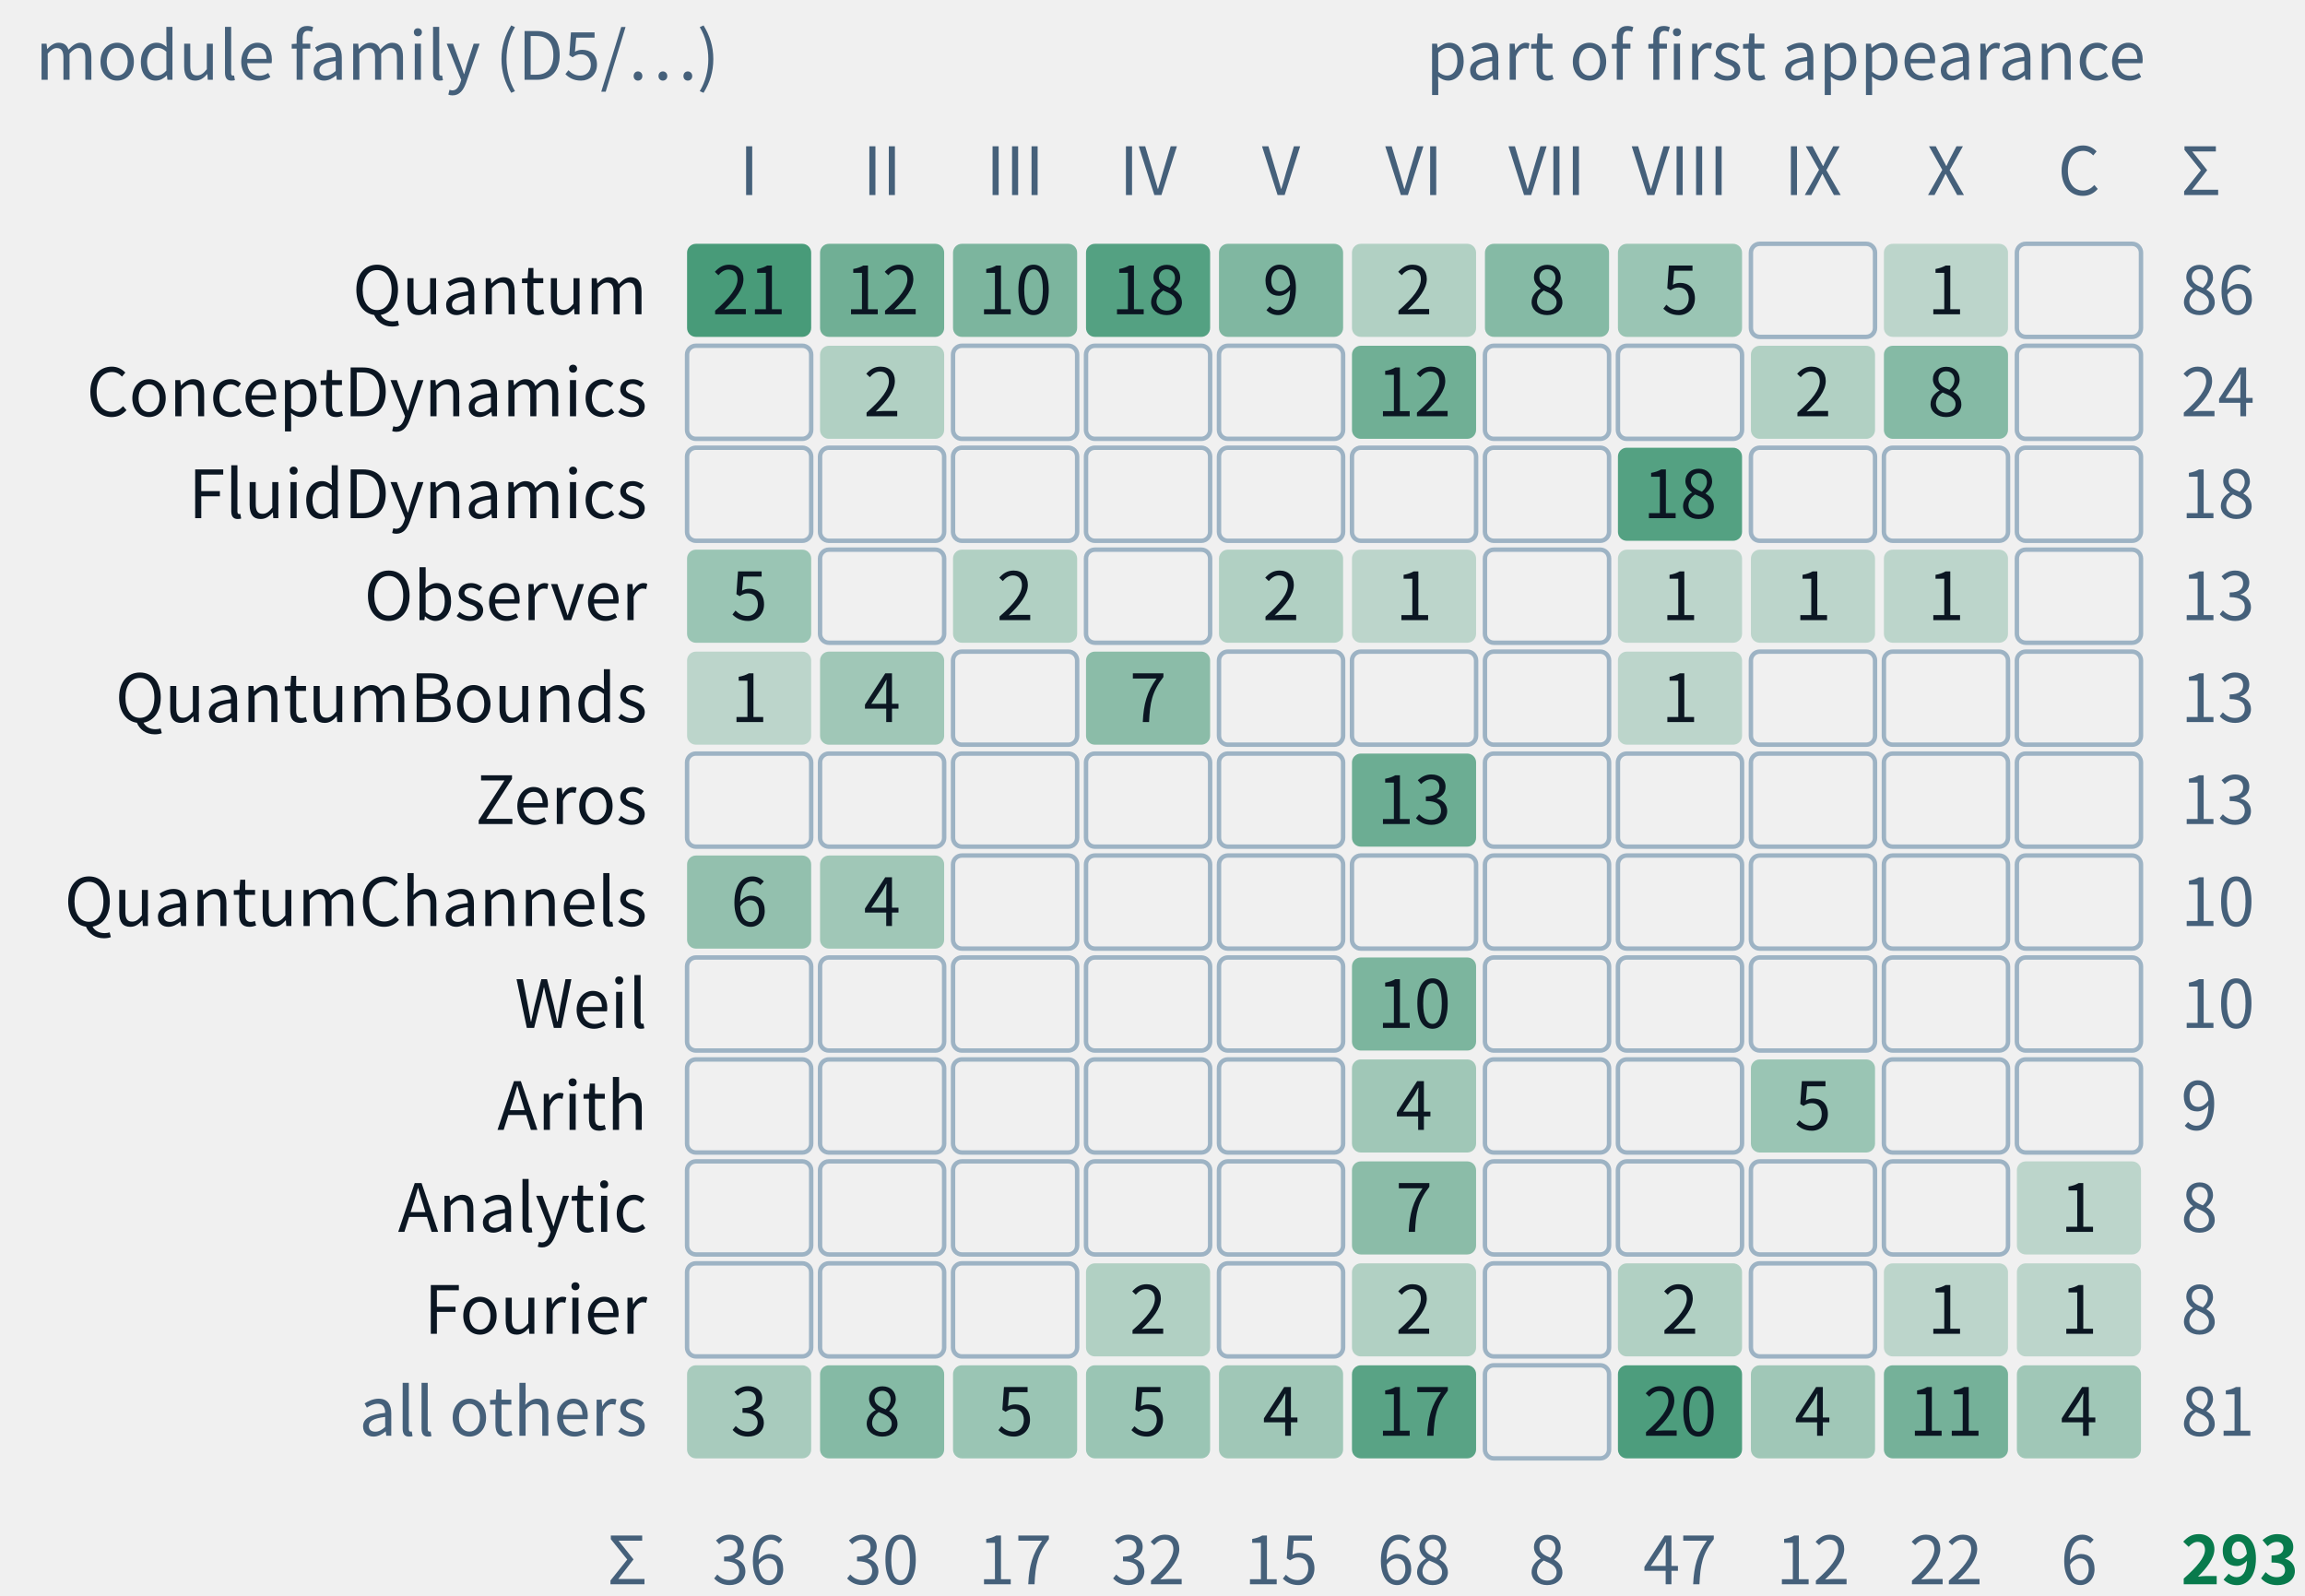
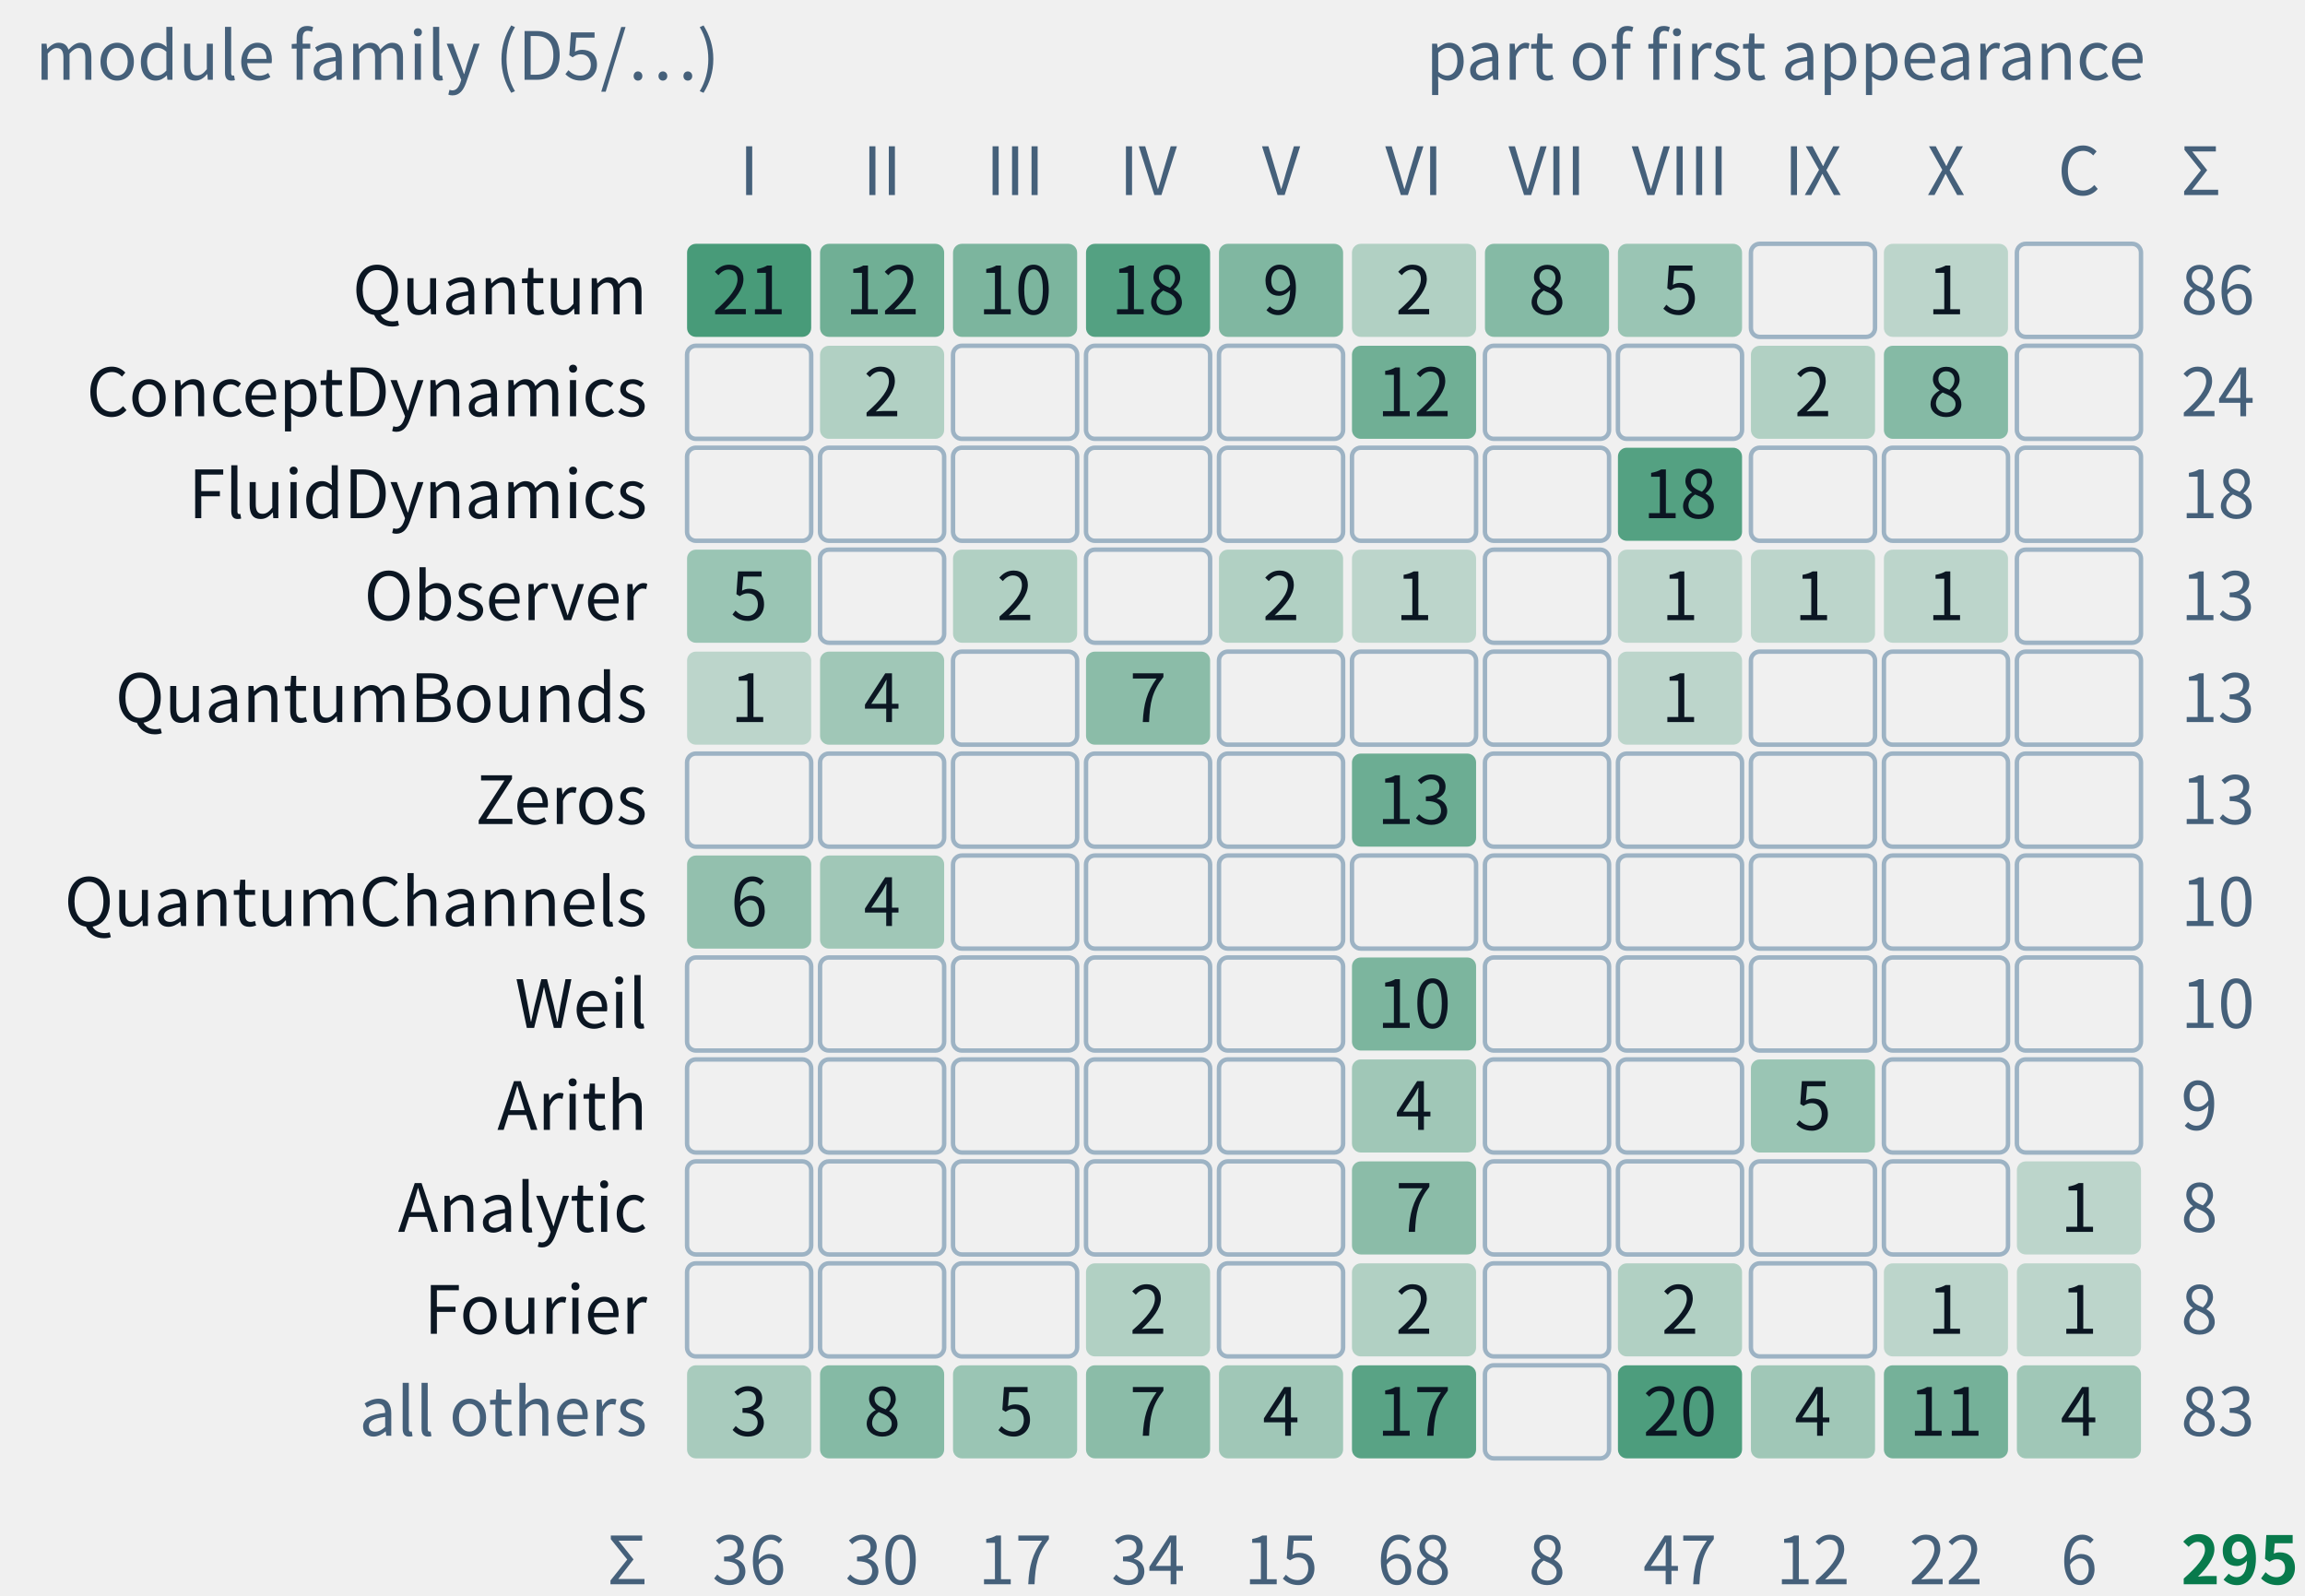
- <svg xmlns="http://www.w3.org/2000/svg" class="tr-fig" data-tr-fig="appc-modules-by-part" data-lang="en" viewBox="0 0 520 360" width="520" height="360" font-family="'Noto Sans SC', 'Noto Sans CJK SC', 'Source Sans 3', 'PingFang SC', 'Microsoft YaHei', system-ui, sans-serif" role="img" aria-label="A grid of counts: the rows are module families of trureturing, from top to bottom Quantum, ConceptDynamics, FluidDynamics, Observer, QuantumBounds, Zeros, QuantumChannels, Weil, Arith, Analytic, Fourier and all others; the columns are Parts I to X and the coda with the appendices. Each cell gives how many theorems of that family first appear in that part, the darker the more, blank for none. The Quantum family is the largest, 86 theorems, spread over Parts I to VIII and X; all 18 of FluidDynamics are in Part VIII; Zeros and Weil appear only in Part VI. They add up to 293, the C.1 index of appendix C.">
+ <svg xmlns="http://www.w3.org/2000/svg" class="tr-fig" data-tr-fig="appc-modules-by-part" data-lang="en" viewBox="0 0 520 360" width="520" height="360" font-family="'Noto Sans SC', 'Noto Sans CJK SC', 'Source Sans 3', 'PingFang SC', 'Microsoft YaHei', system-ui, sans-serif" role="img" aria-label="A grid of counts: the rows are module families of trureturing, from top to bottom Quantum, ConceptDynamics, FluidDynamics, Observer, QuantumBounds, Zeros, QuantumChannels, Weil, Arith, Analytic, Fourier and all others; the columns are Parts I to X and the coda with the appendices. Each cell gives how many theorems of that family first appear in that part, the darker the more, blank for none. The Quantum family is the largest, 86 theorems, spread over Parts I to VIII and X; all 18 of FluidDynamics are in Part VIII; Zeros and Weil appear only in Part VI. They add up to 295, the C.1 index of appendix C.">
  <style>.ts-ink{stroke:#0b1622}.tf-ink{fill:#0b1622}.ts-dim{stroke:#45607a}.tf-dim{fill:#45607a}.ts-faint{stroke:#9db3c4}.tf-faint{fill:#9db3c4}.ts-edge{stroke:#b9d0dd}.tf-edge{fill:#b9d0dd}.ts-hot{stroke:#5f9bb5}.tf-hot{fill:#5f9bb5}.ts-bg{stroke:#ffffff}.tf-bg{fill:#ffffff}.ts-panel{stroke:#eef5f9}.tf-panel{fill:#eef5f9}.ts-sheet{stroke:#f7fbfd}.tf-sheet{fill:#f7fbfd}.ts-cyan{stroke:#007c8a}.tf-cyan{fill:#007c8a}.ts-magenta{stroke:#b0128f}.tf-magenta{fill:#b0128f}.ts-amber{stroke:#946200}.tf-amber{fill:#946200}.ts-violet{stroke:#5a45c8}.tf-violet{fill:#5a45c8}.ts-ok{stroke:#087a4c}.tf-ok{fill:#087a4c}.ts-warn{stroke:#c21f3a}.tf-warn{fill:#c21f3a}.ts-blue{stroke:#1d5fd0}.tf-blue{fill:#1d5fd0}.ts-orange{stroke:#b85410}.tf-orange{fill:#b85410}.ts-sigma{stroke:#28405a}.tf-sigma{fill:#28405a}@media (prefers-color-scheme:dark){.ts-ink{stroke:#d4efff}.tf-ink{fill:#d4efff}.ts-dim{stroke:#6f8ea5}.tf-dim{fill:#6f8ea5}.ts-faint{stroke:#34506a}.tf-faint{fill:#34506a}.ts-edge{stroke:#143049}.tf-edge{fill:#143049}.ts-hot{stroke:#1f5d7c}.tf-hot{fill:#1f5d7c}.ts-bg{stroke:#03060c}.tf-bg{fill:#03060c}.ts-panel{stroke:#07101b}.tf-panel{fill:#07101b}.ts-sheet{stroke:#050c16}.tf-sheet{fill:#050c16}.ts-cyan{stroke:#19f0ff}.tf-cyan{fill:#19f0ff}.ts-magenta{stroke:#ff2fd0}.tf-magenta{fill:#ff2fd0}.ts-amber{stroke:#ffc83d}.tf-amber{fill:#ffc83d}.ts-violet{stroke:#9d8cff}.tf-violet{fill:#9d8cff}.ts-ok{stroke:#46ffb2}.tf-ok{fill:#46ffb2}.ts-warn{stroke:#ff5064}.tf-warn{fill:#ff5064}.ts-blue{stroke:#2a7bff}.tf-blue{fill:#2a7bff}.ts-orange{stroke:#ff8a3c}.tf-orange{fill:#ff8a3c}.ts-sigma{stroke:#cfe3ff}.tf-sigma{fill:#cfe3ff}}</style>
  <text class="tf-dim" x="8" y="18" font-size="15">module family (D5/…)</text>
  <text class="tf-dim" x="484" y="18" font-size="15" text-anchor="end">part of first appearance</text>
  <text class="tf-dim" x="169" y="44" font-size="15" text-anchor="middle">I</text>
  <text class="tf-dim" x="199" y="44" font-size="15" text-anchor="middle">II</text>
  <text class="tf-dim" x="229" y="44" font-size="15" text-anchor="middle">III</text>
  <text class="tf-dim" x="259" y="44" font-size="15" text-anchor="middle">IV</text>
  <text class="tf-dim" x="289" y="44" font-size="15" text-anchor="middle">V</text>
  <text class="tf-dim" x="319" y="44" font-size="15" text-anchor="middle">VI</text>
  <text class="tf-dim" x="349" y="44" font-size="15" text-anchor="middle">VII</text>
  <text class="tf-dim" x="379" y="44" font-size="15" text-anchor="middle">VIII</text>
  <text class="tf-dim" x="409" y="44" font-size="15" text-anchor="middle">IX</text>
  <text class="tf-dim" x="439" y="44" font-size="15" text-anchor="middle">X</text>
  <text class="tf-dim" x="469" y="44" font-size="15" text-anchor="middle">C</text>
  <text class="tf-ink" x="146" y="70.9" font-size="15" text-anchor="end">Quantum</text>
  <rect x="155" y="55" width="28" height="21" rx="2" class="tf-ok" fill-opacity="0.72" />
  <text class="tf-ink" x="169" y="70.9" font-size="15" text-anchor="middle">21</text>
  <rect x="185" y="55" width="28" height="21" rx="2" class="tf-ok" fill-opacity="0.55" />
  <text class="tf-ink" x="199" y="70.9" font-size="15" text-anchor="middle">12</text>
  <rect x="215" y="55" width="28" height="21" rx="2" class="tf-ok" fill-opacity="0.5" />
  <text class="tf-ink" x="229" y="70.9" font-size="15" text-anchor="middle">10</text>
  <rect x="245" y="55" width="28" height="21" rx="2" class="tf-ok" fill-opacity="0.67" />
  <text class="tf-ink" x="259" y="70.9" font-size="15" text-anchor="middle">18</text>
  <rect x="275" y="55" width="28" height="21" rx="2" class="tf-ok" fill-opacity="0.48" />
  <text class="tf-ink" x="289" y="70.9" font-size="15" text-anchor="middle">9</text>
  <rect x="305" y="55" width="28" height="21" rx="2" class="tf-ok" fill-opacity="0.27" />
  <text class="tf-ink" x="319" y="70.9" font-size="15" text-anchor="middle">2</text>
  <rect x="335" y="55" width="28" height="21" rx="2" class="tf-ok" fill-opacity="0.46" />
  <text class="tf-ink" x="349" y="70.9" font-size="15" text-anchor="middle">8</text>
  <rect x="365" y="55" width="28" height="21" rx="2" class="tf-ok" fill-opacity="0.37" />
  <text class="tf-ink" x="379" y="70.9" font-size="15" text-anchor="middle">5</text>
  <rect x="395" y="55" width="28" height="21" rx="2" class="ts-faint" stroke-width="1" fill="none" />
  <rect x="425" y="55" width="28" height="21" rx="2" class="tf-ok" fill-opacity="0.22" />
  <text class="tf-ink" x="439" y="70.9" font-size="15" text-anchor="middle">1</text>
  <rect x="455" y="55" width="28" height="21" rx="2" class="ts-faint" stroke-width="1" fill="none" />
  <text class="tf-dim" x="492" y="70.9" font-size="15">86</text>
  <text class="tf-ink" x="146" y="93.9" font-size="15" text-anchor="end">ConceptDynamics</text>
  <rect x="155" y="78" width="28" height="21" rx="2" class="ts-faint" stroke-width="1" fill="none" />
  <rect x="185" y="78" width="28" height="21" rx="2" class="tf-ok" fill-opacity="0.27" />
  <text class="tf-ink" x="199" y="93.9" font-size="15" text-anchor="middle">2</text>
  <rect x="215" y="78" width="28" height="21" rx="2" class="ts-faint" stroke-width="1" fill="none" />
  <rect x="245" y="78" width="28" height="21" rx="2" class="ts-faint" stroke-width="1" fill="none" />
  <rect x="275" y="78" width="28" height="21" rx="2" class="ts-faint" stroke-width="1" fill="none" />
  <rect x="305" y="78" width="28" height="21" rx="2" class="tf-ok" fill-opacity="0.55" />
  <text class="tf-ink" x="319" y="93.9" font-size="15" text-anchor="middle">12</text>
  <rect x="335" y="78" width="28" height="21" rx="2" class="ts-faint" stroke-width="1" fill="none" />
  <rect x="365" y="78" width="28" height="21" rx="2" class="ts-faint" stroke-width="1" fill="none" />
  <rect x="395" y="78" width="28" height="21" rx="2" class="tf-ok" fill-opacity="0.27" />
  <text class="tf-ink" x="409" y="93.9" font-size="15" text-anchor="middle">2</text>
  <rect x="425" y="78" width="28" height="21" rx="2" class="tf-ok" fill-opacity="0.46" />
  <text class="tf-ink" x="439" y="93.9" font-size="15" text-anchor="middle">8</text>
  <rect x="455" y="78" width="28" height="21" rx="2" class="ts-faint" stroke-width="1" fill="none" />
  <text class="tf-dim" x="492" y="93.9" font-size="15">24</text>
  <text class="tf-ink" x="146" y="116.9" font-size="15" text-anchor="end">FluidDynamics</text>
  <rect x="155" y="101" width="28" height="21" rx="2" class="ts-faint" stroke-width="1" fill="none" />
  <rect x="185" y="101" width="28" height="21" rx="2" class="ts-faint" stroke-width="1" fill="none" />
  <rect x="215" y="101" width="28" height="21" rx="2" class="ts-faint" stroke-width="1" fill="none" />
  <rect x="245" y="101" width="28" height="21" rx="2" class="ts-faint" stroke-width="1" fill="none" />
  <rect x="275" y="101" width="28" height="21" rx="2" class="ts-faint" stroke-width="1" fill="none" />
  <rect x="305" y="101" width="28" height="21" rx="2" class="ts-faint" stroke-width="1" fill="none" />
  <rect x="335" y="101" width="28" height="21" rx="2" class="ts-faint" stroke-width="1" fill="none" />
  <rect x="365" y="101" width="28" height="21" rx="2" class="tf-ok" fill-opacity="0.67" />
  <text class="tf-ink" x="379" y="116.9" font-size="15" text-anchor="middle">18</text>
  <rect x="395" y="101" width="28" height="21" rx="2" class="ts-faint" stroke-width="1" fill="none" />
  <rect x="425" y="101" width="28" height="21" rx="2" class="ts-faint" stroke-width="1" fill="none" />
  <rect x="455" y="101" width="28" height="21" rx="2" class="ts-faint" stroke-width="1" fill="none" />
  <text class="tf-dim" x="492" y="116.9" font-size="15">18</text>
  <text class="tf-ink" x="146" y="139.9" font-size="15" text-anchor="end">Observer</text>
  <rect x="155" y="124" width="28" height="21" rx="2" class="tf-ok" fill-opacity="0.37" />
  <text class="tf-ink" x="169" y="139.9" font-size="15" text-anchor="middle">5</text>
  <rect x="185" y="124" width="28" height="21" rx="2" class="ts-faint" stroke-width="1" fill="none" />
  <rect x="215" y="124" width="28" height="21" rx="2" class="tf-ok" fill-opacity="0.27" />
  <text class="tf-ink" x="229" y="139.9" font-size="15" text-anchor="middle">2</text>
  <rect x="245" y="124" width="28" height="21" rx="2" class="ts-faint" stroke-width="1" fill="none" />
  <rect x="275" y="124" width="28" height="21" rx="2" class="tf-ok" fill-opacity="0.27" />
  <text class="tf-ink" x="289" y="139.9" font-size="15" text-anchor="middle">2</text>
  <rect x="305" y="124" width="28" height="21" rx="2" class="tf-ok" fill-opacity="0.22" />
  <text class="tf-ink" x="319" y="139.9" font-size="15" text-anchor="middle">1</text>
  <rect x="335" y="124" width="28" height="21" rx="2" class="ts-faint" stroke-width="1" fill="none" />
  <rect x="365" y="124" width="28" height="21" rx="2" class="tf-ok" fill-opacity="0.22" />
  <text class="tf-ink" x="379" y="139.9" font-size="15" text-anchor="middle">1</text>
  <rect x="395" y="124" width="28" height="21" rx="2" class="tf-ok" fill-opacity="0.22" />
  <text class="tf-ink" x="409" y="139.9" font-size="15" text-anchor="middle">1</text>
  <rect x="425" y="124" width="28" height="21" rx="2" class="tf-ok" fill-opacity="0.22" />
  <text class="tf-ink" x="439" y="139.9" font-size="15" text-anchor="middle">1</text>
  <rect x="455" y="124" width="28" height="21" rx="2" class="ts-faint" stroke-width="1" fill="none" />
  <text class="tf-dim" x="492" y="139.9" font-size="15">13</text>
  <text class="tf-ink" x="146" y="162.9" font-size="15" text-anchor="end">QuantumBounds</text>
  <rect x="155" y="147" width="28" height="21" rx="2" class="tf-ok" fill-opacity="0.22" />
  <text class="tf-ink" x="169" y="162.9" font-size="15" text-anchor="middle">1</text>
  <rect x="185" y="147" width="28" height="21" rx="2" class="tf-ok" fill-opacity="0.34" />
  <text class="tf-ink" x="199" y="162.9" font-size="15" text-anchor="middle">4</text>
  <rect x="215" y="147" width="28" height="21" rx="2" class="ts-faint" stroke-width="1" fill="none" />
  <rect x="245" y="147" width="28" height="21" rx="2" class="tf-ok" fill-opacity="0.43" />
  <text class="tf-ink" x="259" y="162.9" font-size="15" text-anchor="middle">7</text>
  <rect x="275" y="147" width="28" height="21" rx="2" class="ts-faint" stroke-width="1" fill="none" />
  <rect x="305" y="147" width="28" height="21" rx="2" class="ts-faint" stroke-width="1" fill="none" />
  <rect x="335" y="147" width="28" height="21" rx="2" class="ts-faint" stroke-width="1" fill="none" />
  <rect x="365" y="147" width="28" height="21" rx="2" class="tf-ok" fill-opacity="0.22" />
  <text class="tf-ink" x="379" y="162.9" font-size="15" text-anchor="middle">1</text>
  <rect x="395" y="147" width="28" height="21" rx="2" class="ts-faint" stroke-width="1" fill="none" />
  <rect x="425" y="147" width="28" height="21" rx="2" class="ts-faint" stroke-width="1" fill="none" />
  <rect x="455" y="147" width="28" height="21" rx="2" class="ts-faint" stroke-width="1" fill="none" />
  <text class="tf-dim" x="492" y="162.9" font-size="15">13</text>
  <text class="tf-ink" x="146" y="185.9" font-size="15" text-anchor="end">Zeros</text>
  <rect x="155" y="170" width="28" height="21" rx="2" class="ts-faint" stroke-width="1" fill="none" />
  <rect x="185" y="170" width="28" height="21" rx="2" class="ts-faint" stroke-width="1" fill="none" />
  <rect x="215" y="170" width="28" height="21" rx="2" class="ts-faint" stroke-width="1" fill="none" />
  <rect x="245" y="170" width="28" height="21" rx="2" class="ts-faint" stroke-width="1" fill="none" />
  <rect x="275" y="170" width="28" height="21" rx="2" class="ts-faint" stroke-width="1" fill="none" />
  <rect x="305" y="170" width="28" height="21" rx="2" class="tf-ok" fill-opacity="0.57" />
  <text class="tf-ink" x="319" y="185.9" font-size="15" text-anchor="middle">13</text>
  <rect x="335" y="170" width="28" height="21" rx="2" class="ts-faint" stroke-width="1" fill="none" />
  <rect x="365" y="170" width="28" height="21" rx="2" class="ts-faint" stroke-width="1" fill="none" />
  <rect x="395" y="170" width="28" height="21" rx="2" class="ts-faint" stroke-width="1" fill="none" />
  <rect x="425" y="170" width="28" height="21" rx="2" class="ts-faint" stroke-width="1" fill="none" />
  <rect x="455" y="170" width="28" height="21" rx="2" class="ts-faint" stroke-width="1" fill="none" />
  <text class="tf-dim" x="492" y="185.9" font-size="15">13</text>
  <text class="tf-ink" x="146" y="208.9" font-size="15" text-anchor="end">QuantumChannels</text>
  <rect x="155" y="193" width="28" height="21" rx="2" class="tf-ok" fill-opacity="0.4" />
  <text class="tf-ink" x="169" y="208.9" font-size="15" text-anchor="middle">6</text>
  <rect x="185" y="193" width="28" height="21" rx="2" class="tf-ok" fill-opacity="0.34" />
  <text class="tf-ink" x="199" y="208.9" font-size="15" text-anchor="middle">4</text>
  <rect x="215" y="193" width="28" height="21" rx="2" class="ts-faint" stroke-width="1" fill="none" />
  <rect x="245" y="193" width="28" height="21" rx="2" class="ts-faint" stroke-width="1" fill="none" />
  <rect x="275" y="193" width="28" height="21" rx="2" class="ts-faint" stroke-width="1" fill="none" />
  <rect x="305" y="193" width="28" height="21" rx="2" class="ts-faint" stroke-width="1" fill="none" />
  <rect x="335" y="193" width="28" height="21" rx="2" class="ts-faint" stroke-width="1" fill="none" />
  <rect x="365" y="193" width="28" height="21" rx="2" class="ts-faint" stroke-width="1" fill="none" />
  <rect x="395" y="193" width="28" height="21" rx="2" class="ts-faint" stroke-width="1" fill="none" />
  <rect x="425" y="193" width="28" height="21" rx="2" class="ts-faint" stroke-width="1" fill="none" />
  <rect x="455" y="193" width="28" height="21" rx="2" class="ts-faint" stroke-width="1" fill="none" />
  <text class="tf-dim" x="492" y="208.9" font-size="15">10</text>
  <text class="tf-ink" x="146" y="231.9" font-size="15" text-anchor="end">Weil</text>
  <rect x="155" y="216" width="28" height="21" rx="2" class="ts-faint" stroke-width="1" fill="none" />
  <rect x="185" y="216" width="28" height="21" rx="2" class="ts-faint" stroke-width="1" fill="none" />
  <rect x="215" y="216" width="28" height="21" rx="2" class="ts-faint" stroke-width="1" fill="none" />
  <rect x="245" y="216" width="28" height="21" rx="2" class="ts-faint" stroke-width="1" fill="none" />
  <rect x="275" y="216" width="28" height="21" rx="2" class="ts-faint" stroke-width="1" fill="none" />
  <rect x="305" y="216" width="28" height="21" rx="2" class="tf-ok" fill-opacity="0.5" />
  <text class="tf-ink" x="319" y="231.9" font-size="15" text-anchor="middle">10</text>
  <rect x="335" y="216" width="28" height="21" rx="2" class="ts-faint" stroke-width="1" fill="none" />
  <rect x="365" y="216" width="28" height="21" rx="2" class="ts-faint" stroke-width="1" fill="none" />
  <rect x="395" y="216" width="28" height="21" rx="2" class="ts-faint" stroke-width="1" fill="none" />
  <rect x="425" y="216" width="28" height="21" rx="2" class="ts-faint" stroke-width="1" fill="none" />
  <rect x="455" y="216" width="28" height="21" rx="2" class="ts-faint" stroke-width="1" fill="none" />
  <text class="tf-dim" x="492" y="231.9" font-size="15">10</text>
  <text class="tf-ink" x="146" y="254.9" font-size="15" text-anchor="end">Arith</text>
  <rect x="155" y="239" width="28" height="21" rx="2" class="ts-faint" stroke-width="1" fill="none" />
  <rect x="185" y="239" width="28" height="21" rx="2" class="ts-faint" stroke-width="1" fill="none" />
  <rect x="215" y="239" width="28" height="21" rx="2" class="ts-faint" stroke-width="1" fill="none" />
  <rect x="245" y="239" width="28" height="21" rx="2" class="ts-faint" stroke-width="1" fill="none" />
  <rect x="275" y="239" width="28" height="21" rx="2" class="ts-faint" stroke-width="1" fill="none" />
  <rect x="305" y="239" width="28" height="21" rx="2" class="tf-ok" fill-opacity="0.34" />
  <text class="tf-ink" x="319" y="254.9" font-size="15" text-anchor="middle">4</text>
  <rect x="335" y="239" width="28" height="21" rx="2" class="ts-faint" stroke-width="1" fill="none" />
  <rect x="365" y="239" width="28" height="21" rx="2" class="ts-faint" stroke-width="1" fill="none" />
  <rect x="395" y="239" width="28" height="21" rx="2" class="tf-ok" fill-opacity="0.37" />
  <text class="tf-ink" x="409" y="254.9" font-size="15" text-anchor="middle">5</text>
  <rect x="425" y="239" width="28" height="21" rx="2" class="ts-faint" stroke-width="1" fill="none" />
  <rect x="455" y="239" width="28" height="21" rx="2" class="ts-faint" stroke-width="1" fill="none" />
  <text class="tf-dim" x="492" y="254.9" font-size="15">9</text>
  <text class="tf-ink" x="146" y="277.9" font-size="15" text-anchor="end">Analytic</text>
  <rect x="155" y="262" width="28" height="21" rx="2" class="ts-faint" stroke-width="1" fill="none" />
  <rect x="185" y="262" width="28" height="21" rx="2" class="ts-faint" stroke-width="1" fill="none" />
  <rect x="215" y="262" width="28" height="21" rx="2" class="ts-faint" stroke-width="1" fill="none" />
  <rect x="245" y="262" width="28" height="21" rx="2" class="ts-faint" stroke-width="1" fill="none" />
  <rect x="275" y="262" width="28" height="21" rx="2" class="ts-faint" stroke-width="1" fill="none" />
  <rect x="305" y="262" width="28" height="21" rx="2" class="tf-ok" fill-opacity="0.43" />
  <text class="tf-ink" x="319" y="277.9" font-size="15" text-anchor="middle">7</text>
  <rect x="335" y="262" width="28" height="21" rx="2" class="ts-faint" stroke-width="1" fill="none" />
  <rect x="365" y="262" width="28" height="21" rx="2" class="ts-faint" stroke-width="1" fill="none" />
  <rect x="395" y="262" width="28" height="21" rx="2" class="ts-faint" stroke-width="1" fill="none" />
  <rect x="425" y="262" width="28" height="21" rx="2" class="ts-faint" stroke-width="1" fill="none" />
  <rect x="455" y="262" width="28" height="21" rx="2" class="tf-ok" fill-opacity="0.22" />
  <text class="tf-ink" x="469" y="277.9" font-size="15" text-anchor="middle">1</text>
  <text class="tf-dim" x="492" y="277.9" font-size="15">8</text>
  <text class="tf-ink" x="146" y="300.9" font-size="15" text-anchor="end">Fourier</text>
  <rect x="155" y="285" width="28" height="21" rx="2" class="ts-faint" stroke-width="1" fill="none" />
  <rect x="185" y="285" width="28" height="21" rx="2" class="ts-faint" stroke-width="1" fill="none" />
  <rect x="215" y="285" width="28" height="21" rx="2" class="ts-faint" stroke-width="1" fill="none" />
  <rect x="245" y="285" width="28" height="21" rx="2" class="tf-ok" fill-opacity="0.27" />
  <text class="tf-ink" x="259" y="300.9" font-size="15" text-anchor="middle">2</text>
  <rect x="275" y="285" width="28" height="21" rx="2" class="ts-faint" stroke-width="1" fill="none" />
  <rect x="305" y="285" width="28" height="21" rx="2" class="tf-ok" fill-opacity="0.27" />
  <text class="tf-ink" x="319" y="300.9" font-size="15" text-anchor="middle">2</text>
  <rect x="335" y="285" width="28" height="21" rx="2" class="ts-faint" stroke-width="1" fill="none" />
  <rect x="365" y="285" width="28" height="21" rx="2" class="tf-ok" fill-opacity="0.27" />
  <text class="tf-ink" x="379" y="300.9" font-size="15" text-anchor="middle">2</text>
  <rect x="395" y="285" width="28" height="21" rx="2" class="ts-faint" stroke-width="1" fill="none" />
  <rect x="425" y="285" width="28" height="21" rx="2" class="tf-ok" fill-opacity="0.22" />
  <text class="tf-ink" x="439" y="300.9" font-size="15" text-anchor="middle">1</text>
  <rect x="455" y="285" width="28" height="21" rx="2" class="tf-ok" fill-opacity="0.22" />
  <text class="tf-ink" x="469" y="300.9" font-size="15" text-anchor="middle">1</text>
  <text class="tf-dim" x="492" y="300.9" font-size="15">8</text>
  <text class="tf-dim" x="146" y="323.9" font-size="15" text-anchor="end">all others</text>
  <rect x="155" y="308" width="28" height="21" rx="2" class="tf-ok" fill-opacity="0.31" />
  <text class="tf-ink" x="169" y="323.9" font-size="15" text-anchor="middle">3</text>
  <rect x="185" y="308" width="28" height="21" rx="2" class="tf-ok" fill-opacity="0.46" />
  <text class="tf-ink" x="199" y="323.9" font-size="15" text-anchor="middle">8</text>
  <rect x="215" y="308" width="28" height="21" rx="2" class="tf-ok" fill-opacity="0.37" />
  <text class="tf-ink" x="229" y="323.9" font-size="15" text-anchor="middle">5</text>
-   <rect x="245" y="308" width="28" height="21" rx="2" class="tf-ok" fill-opacity="0.37" />
-   <text class="tf-ink" x="259" y="323.9" font-size="15" text-anchor="middle">5</text>
+   <rect x="245" y="308" width="28" height="21" rx="2" class="tf-ok" fill-opacity="0.43" />
+   <text class="tf-ink" x="259" y="323.9" font-size="15" text-anchor="middle">7</text>
  <rect x="275" y="308" width="28" height="21" rx="2" class="tf-ok" fill-opacity="0.34" />
  <text class="tf-ink" x="289" y="323.9" font-size="15" text-anchor="middle">4</text>
  <rect x="305" y="308" width="28" height="21" rx="2" class="tf-ok" fill-opacity="0.65" />
  <text class="tf-ink" x="319" y="323.9" font-size="15" text-anchor="middle">17</text>
  <rect x="335" y="308" width="28" height="21" rx="2" class="ts-faint" stroke-width="1" fill="none" />
  <rect x="365" y="308" width="28" height="21" rx="2" class="tf-ok" fill-opacity="0.7" />
  <text class="tf-ink" x="379" y="323.9" font-size="15" text-anchor="middle">20</text>
  <rect x="395" y="308" width="28" height="21" rx="2" class="tf-ok" fill-opacity="0.34" />
  <text class="tf-ink" x="409" y="323.9" font-size="15" text-anchor="middle">4</text>
  <rect x="425" y="308" width="28" height="21" rx="2" class="tf-ok" fill-opacity="0.53" />
  <text class="tf-ink" x="439" y="323.9" font-size="15" text-anchor="middle">11</text>
  <rect x="455" y="308" width="28" height="21" rx="2" class="tf-ok" fill-opacity="0.34" />
  <text class="tf-ink" x="469" y="323.9" font-size="15" text-anchor="middle">4</text>
-   <text class="tf-dim" x="492" y="323.9" font-size="15">81</text>
+   <text class="tf-dim" x="492" y="323.9" font-size="15">83</text>
  <text class="tf-dim" x="492" y="44" font-size="15">Σ</text>
  <text class="tf-dim" x="146" y="357.4" font-size="15" text-anchor="end">Σ</text>
  <text class="tf-dim" x="169" y="357.4" font-size="15" text-anchor="middle">36</text>
  <text class="tf-dim" x="199" y="357.4" font-size="15" text-anchor="middle">30</text>
  <text class="tf-dim" x="229" y="357.4" font-size="15" text-anchor="middle">17</text>
-   <text class="tf-dim" x="259" y="357.4" font-size="15" text-anchor="middle">32</text>
+   <text class="tf-dim" x="259" y="357.4" font-size="15" text-anchor="middle">34</text>
  <text class="tf-dim" x="289" y="357.4" font-size="15" text-anchor="middle">15</text>
  <text class="tf-dim" x="319" y="357.4" font-size="15" text-anchor="middle">68</text>
  <text class="tf-dim" x="349" y="357.4" font-size="15" text-anchor="middle">8</text>
  <text class="tf-dim" x="379" y="357.4" font-size="15" text-anchor="middle">47</text>
  <text class="tf-dim" x="409" y="357.4" font-size="15" text-anchor="middle">12</text>
  <text class="tf-dim" x="439" y="357.4" font-size="15" text-anchor="middle">22</text>
  <text class="tf-dim" x="469" y="357.4" font-size="15" text-anchor="middle">6</text>
-   <text class="tf-ok" x="492" y="357.4" font-size="15" font-weight="600">293</text>
+   <text class="tf-ok" x="492" y="357.4" font-size="15" font-weight="600">295</text>
</svg>
